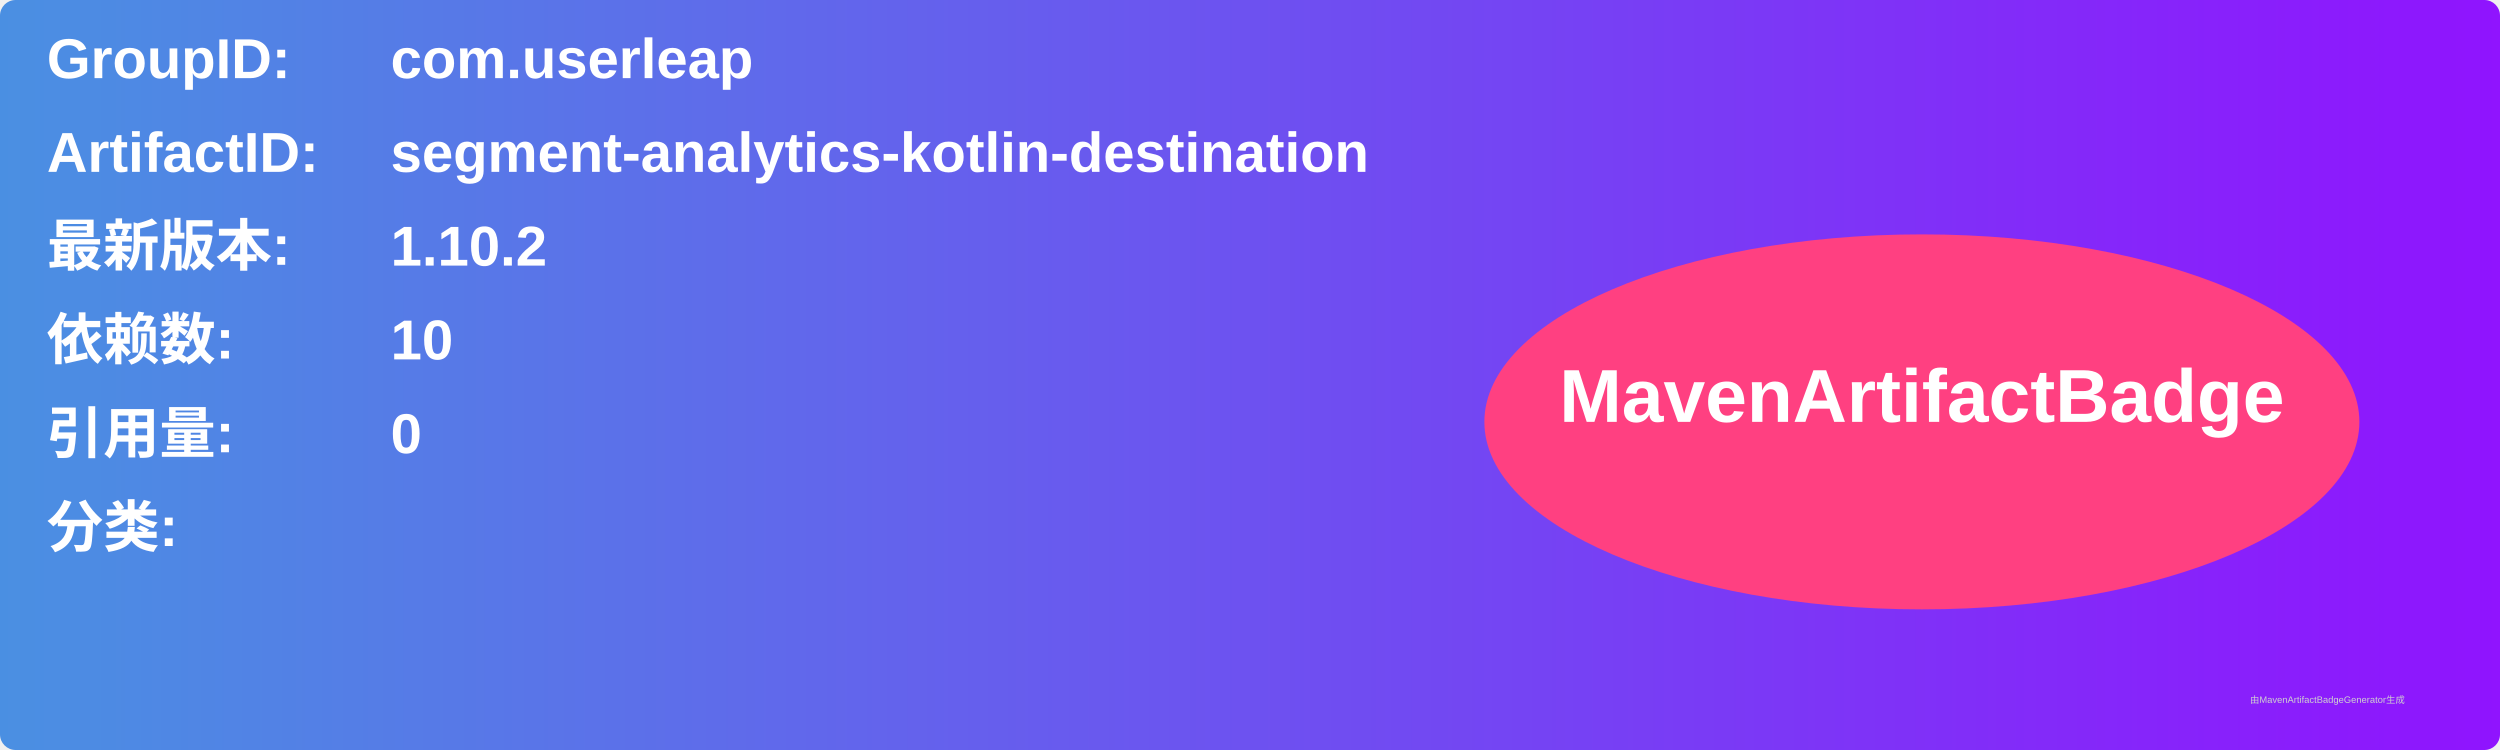
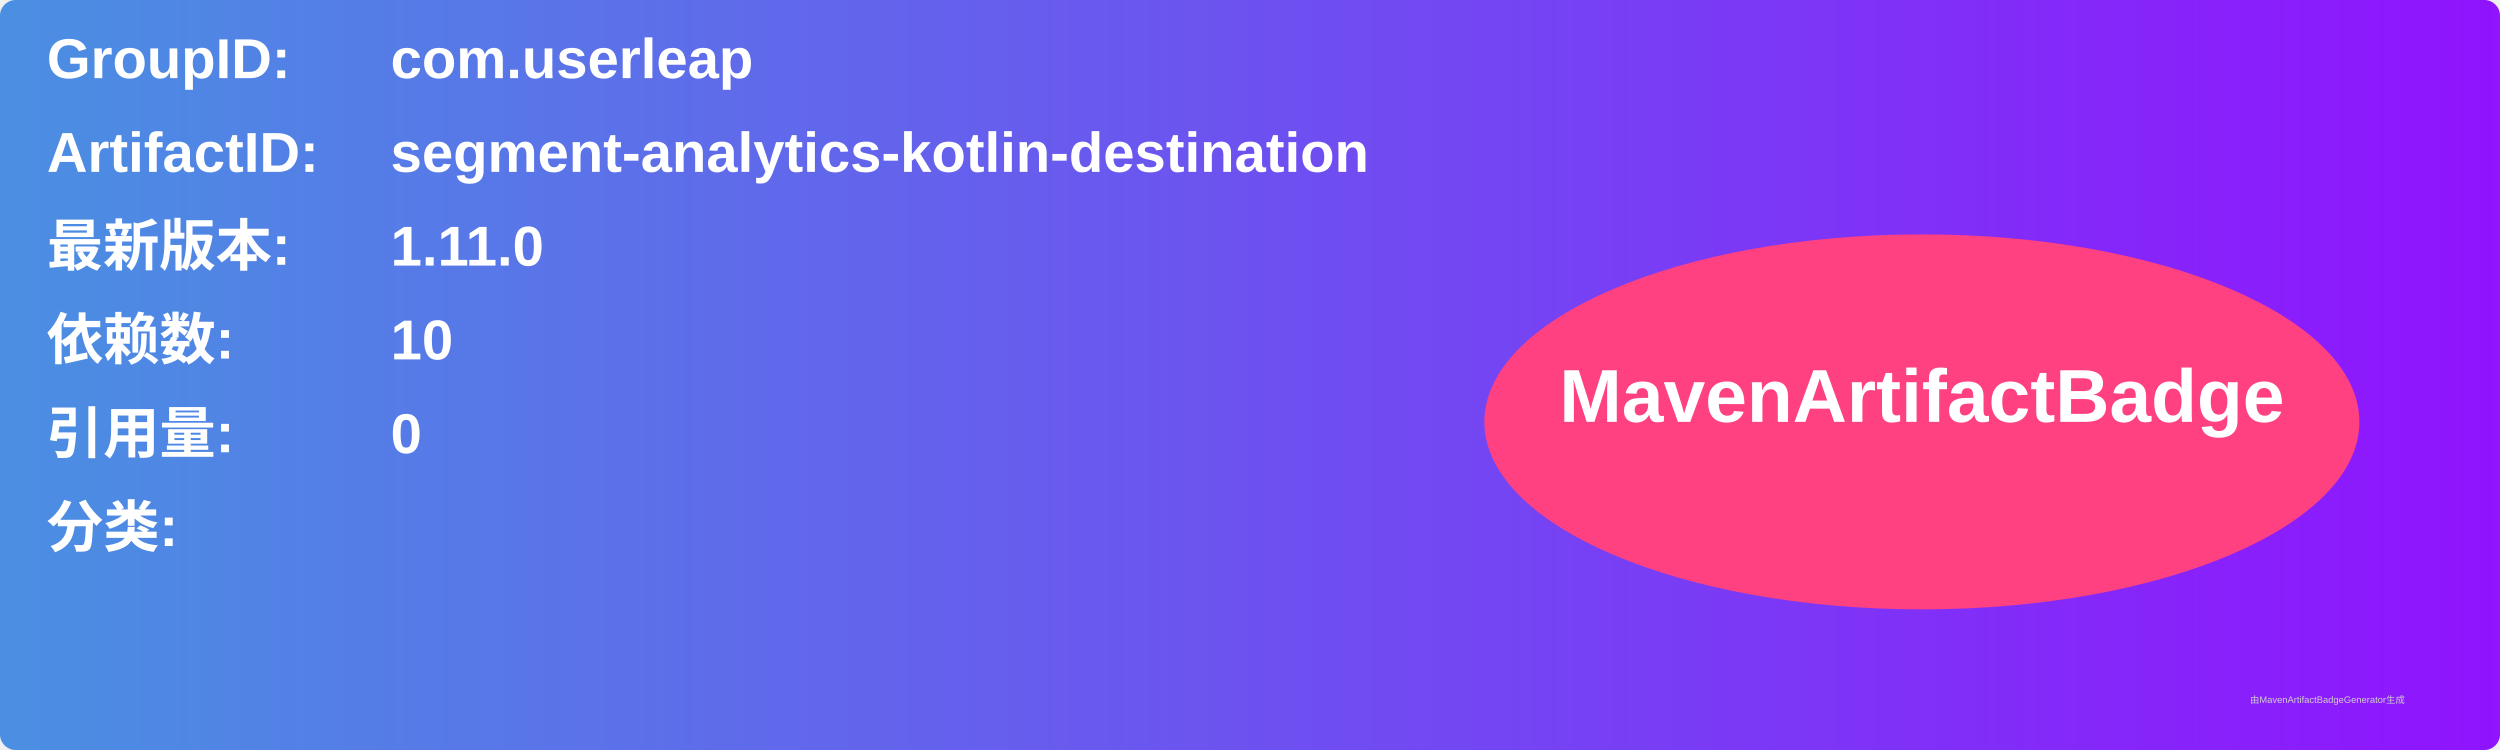
<svg xmlns="http://www.w3.org/2000/svg" width="800" height="240" viewBox="0 0 800 240">
  <linearGradient id="grad" x1="0%" y1="0%" x2="100%" y2="0%">
    <stop offset="0%" stop-color="#4a90e2" />
    <stop offset="100%" stop-color="#9013fe" />
  </linearGradient>
  <rect width="100%" height="100%" rx="5" ry="5" fill="url(#grad)" />
  <g transform="translate(15, 15)">
    <text x="0" y="10" font-family="Arial" font-size="18" fill="white" font-weight="bold" width="260">GroupID:</text>
    <text x="110" y="10" font-family="Arial" font-size="18" fill="white" font-weight="bold" width="460">com.userleap</text>
    <text x="0" y="40" font-family="Arial" font-size="18" fill="white" font-weight="bold" width="260">ArtifactID:</text>
    <text x="110" y="40" font-family="Arial" font-size="18" fill="white" font-weight="bold" width="460">segment-analytics-kotlin-destination</text>
    <text x="0" y="70" font-family="Arial" font-size="18" fill="white" font-weight="bold">最新版本:</text>
    <text x="110" y="70" font-family="Arial" font-size="18" fill="white" font-weight="bold">
-       <tspan font-weight="bold">1.10.2</tspan>
+       <tspan font-weight="bold">1.11.0</tspan>
    </text>
    <text x="0" y="100" font-family="Arial" font-size="18" fill="white" font-weight="bold">依赖数: </text>
    <text x="110" y="100" font-family="Arial" font-size="18" fill="white">
      <tspan font-weight="bold">10</tspan>
    </text>
    <text x="0" y="130" font-family="Arial" font-size="18" fill="white" font-weight="bold">引用量: </text>
    <text x="110" y="130" font-family="Arial" font-size="18" fill="white">
      <tspan font-weight="bold">0</tspan>
    </text>
    <text x="0" y="160" font-family="Arial" font-size="18" fill="white" font-weight="bold">分类:</text>
    <text x="10" y="190" font-family="Arial" font-size="10" fill="white">
      <tspan font-weight="bold" />
    </text>
    <ellipse cx="600" cy="120" rx="140" ry="60" fill="#ff4081" />
    <text x="600" y="120" text-anchor="middle" font-family="Arial" font-size="24" fill="white" font-weight="bold">MavenArtifactBadge</text>
  </g>
  <text x="720" y="225" font-family="Arial" font-size="3" fill="#d0d0d0">由MavenArtifactBadgeGenerator生成</text>
</svg>
